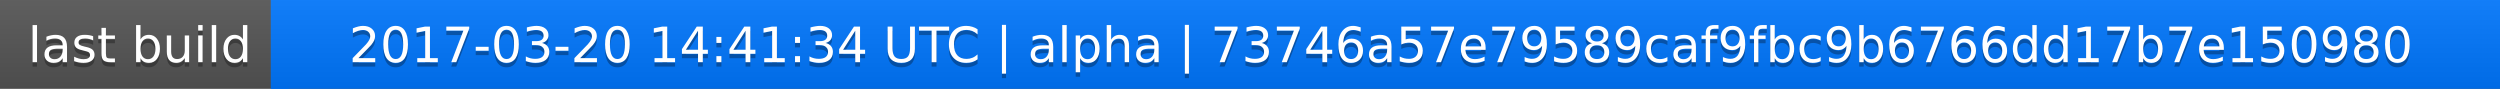
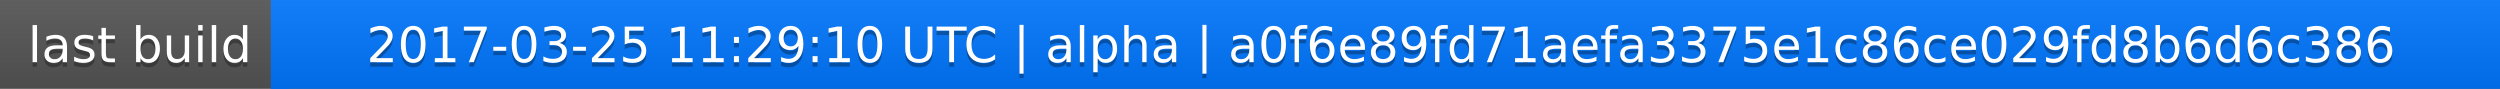
<svg xmlns="http://www.w3.org/2000/svg" width="563" height="20">
  <linearGradient id="a" x2="0" y2="100%">
    <stop offset="0" stop-color="#bbb" stop-opacity=".1" />
    <stop offset="1" stop-opacity=".1" />
  </linearGradient>
  <rect rx="0" width="563" height="20" fill="#555" />
  <rect rx="0" x="61" width="502" height="20" fill="#07f" />
  <path fill="#07f" d="M61 0h4v20h-4z" />
  <rect rx="0" width="563" height="20" fill="url(#a)" />
  <g fill="#fff" text-anchor="middle" font-family="DejaVu Sans,Verdana,Geneva,sans-serif" font-size="11">
    <text x="31.5" y="15" fill="#010101" fill-opacity=".3">last build</text>
    <text x="31.5" y="14">last build</text>
-     <text x="311" y="15" fill="#010101" fill-opacity=".3">2017-03-20 14:41:34 UTC | alpha | 73746a57e79589caf9fbc9b6766dd17b7e150980</text>
-     <text x="311" y="14">2017-03-20 14:41:34 UTC | alpha | 73746a57e79589caf9fbc9b6766dd17b7e150980</text>
+     <text x="311" y="15" fill="#010101" fill-opacity=".3">2017-03-25 11:29:10 UTC | alpha | a0f6e89fd71aefa3375e1c86ce029fd8b6d6c386</text>
+     <text x="311" y="14">2017-03-25 11:29:10 UTC | alpha | a0f6e89fd71aefa3375e1c86ce029fd8b6d6c386</text>
  </g>
</svg>
